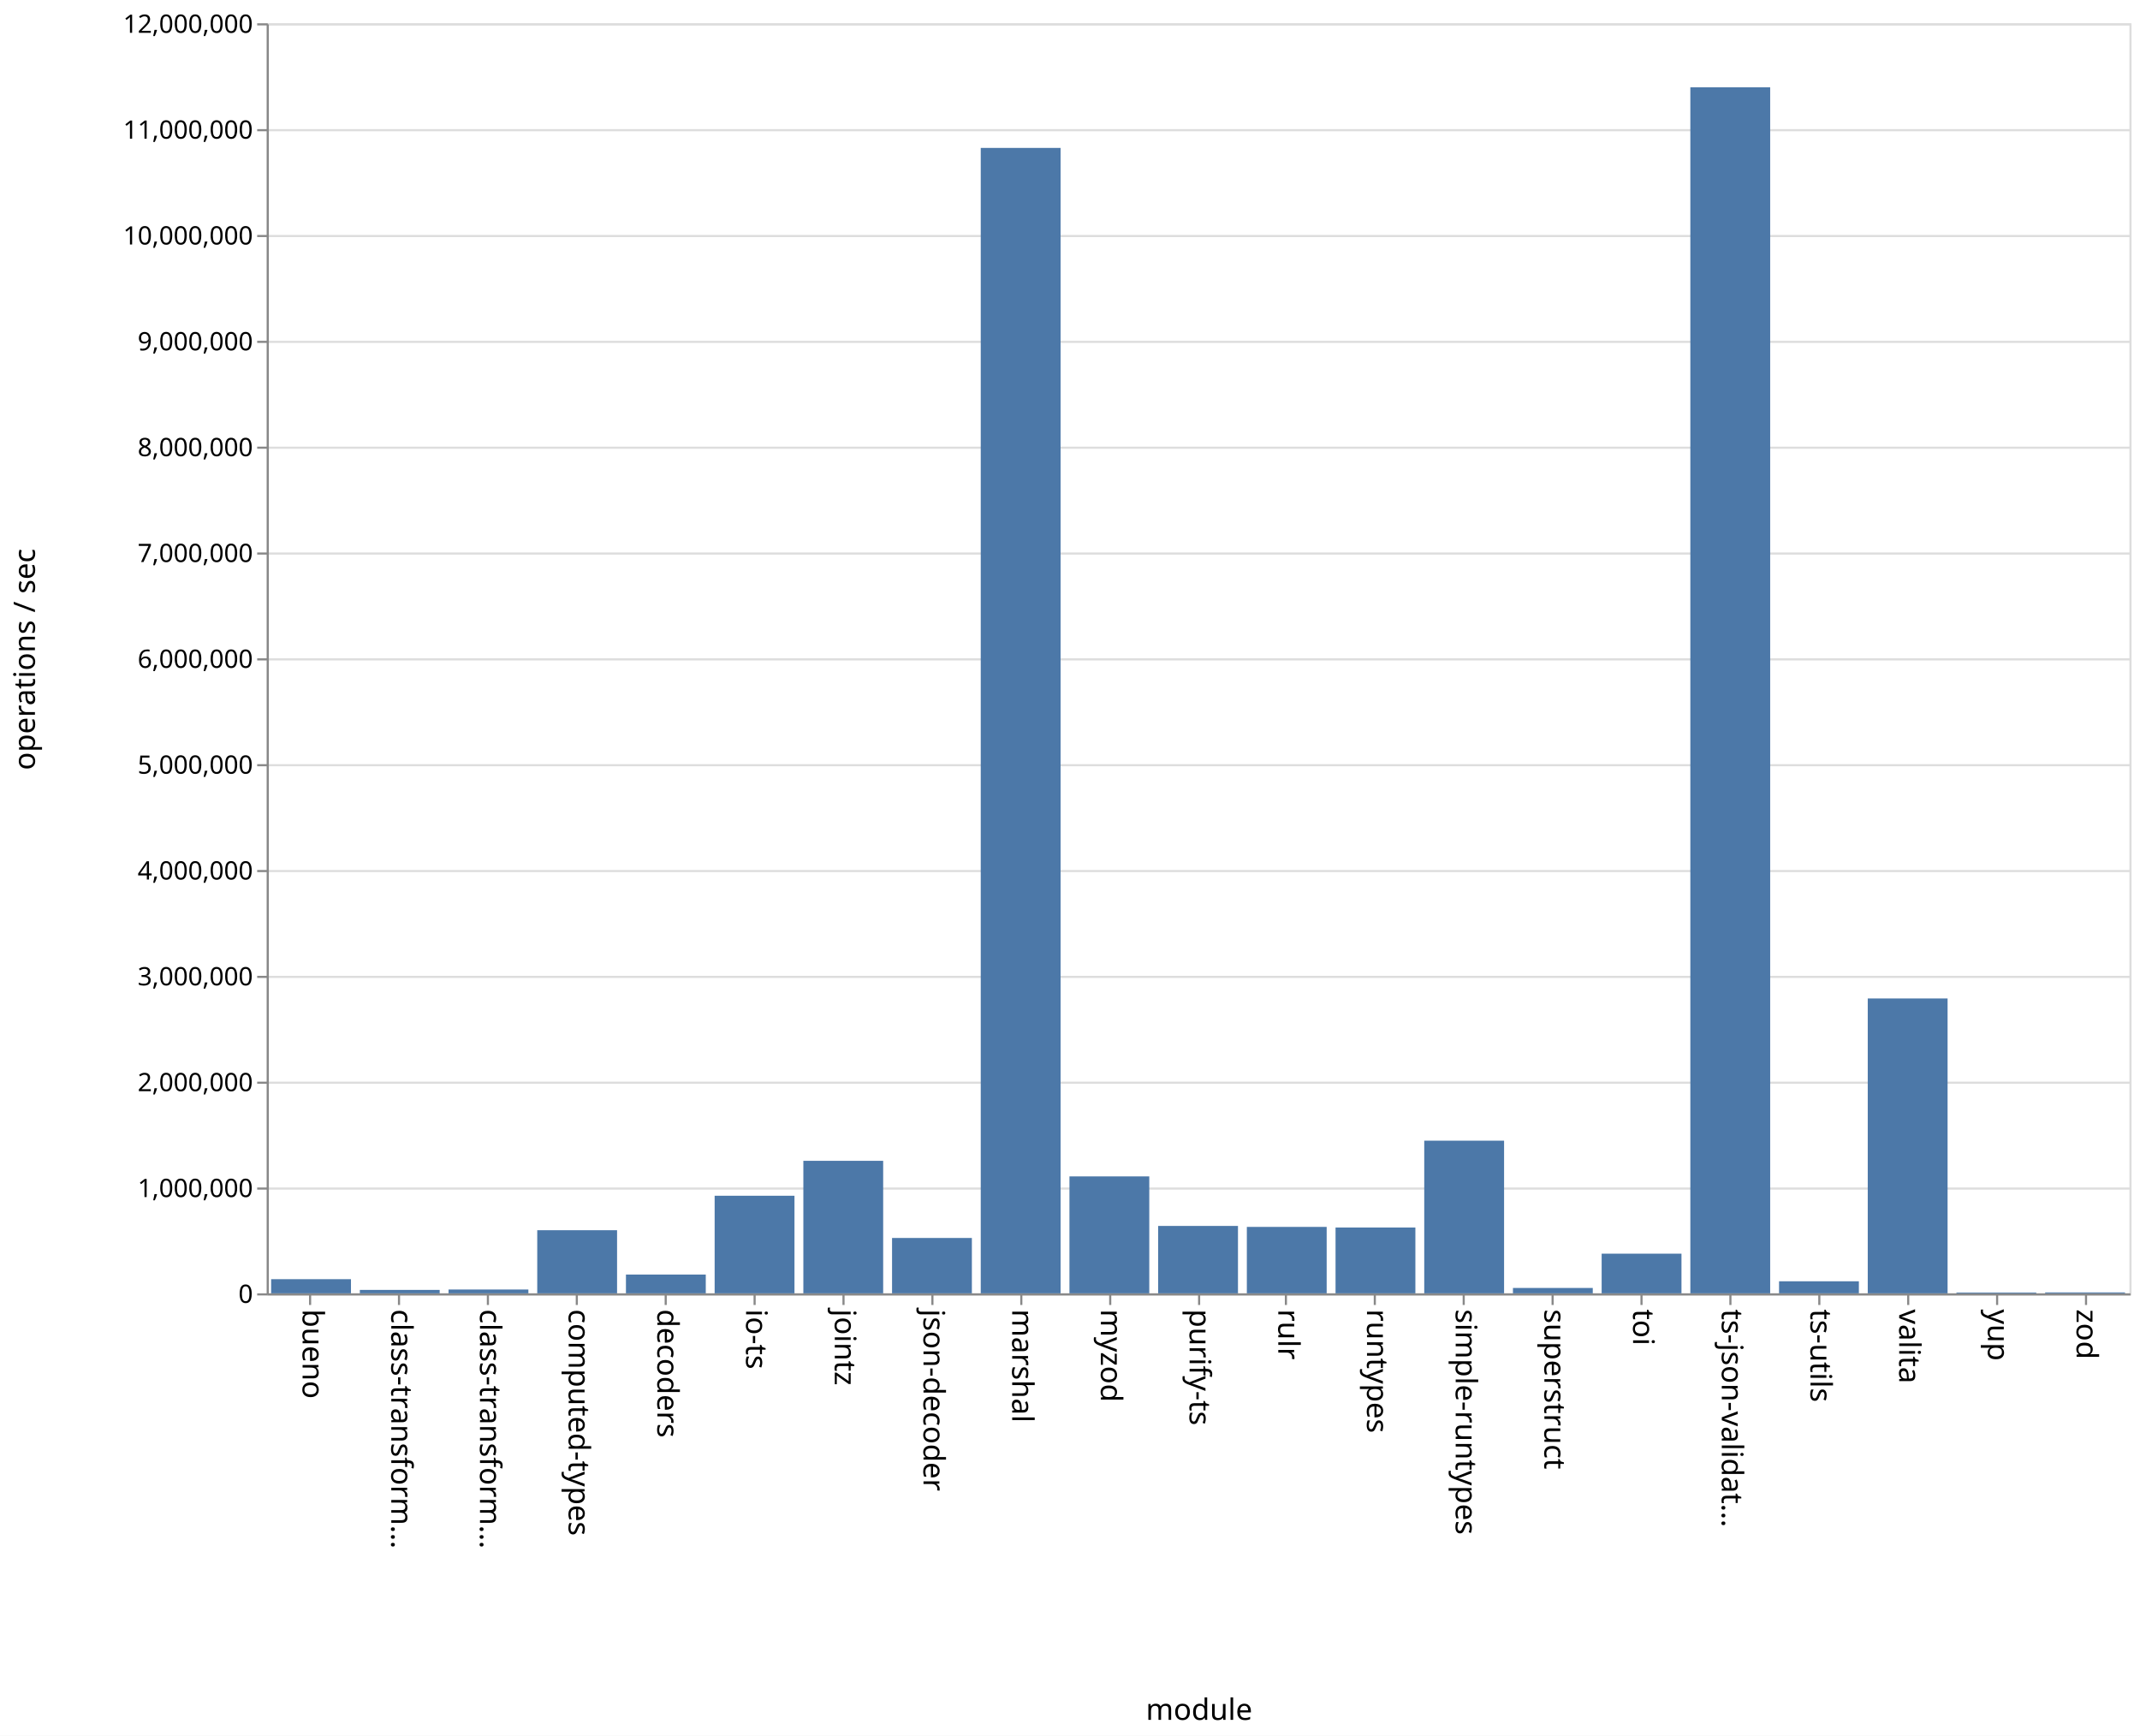
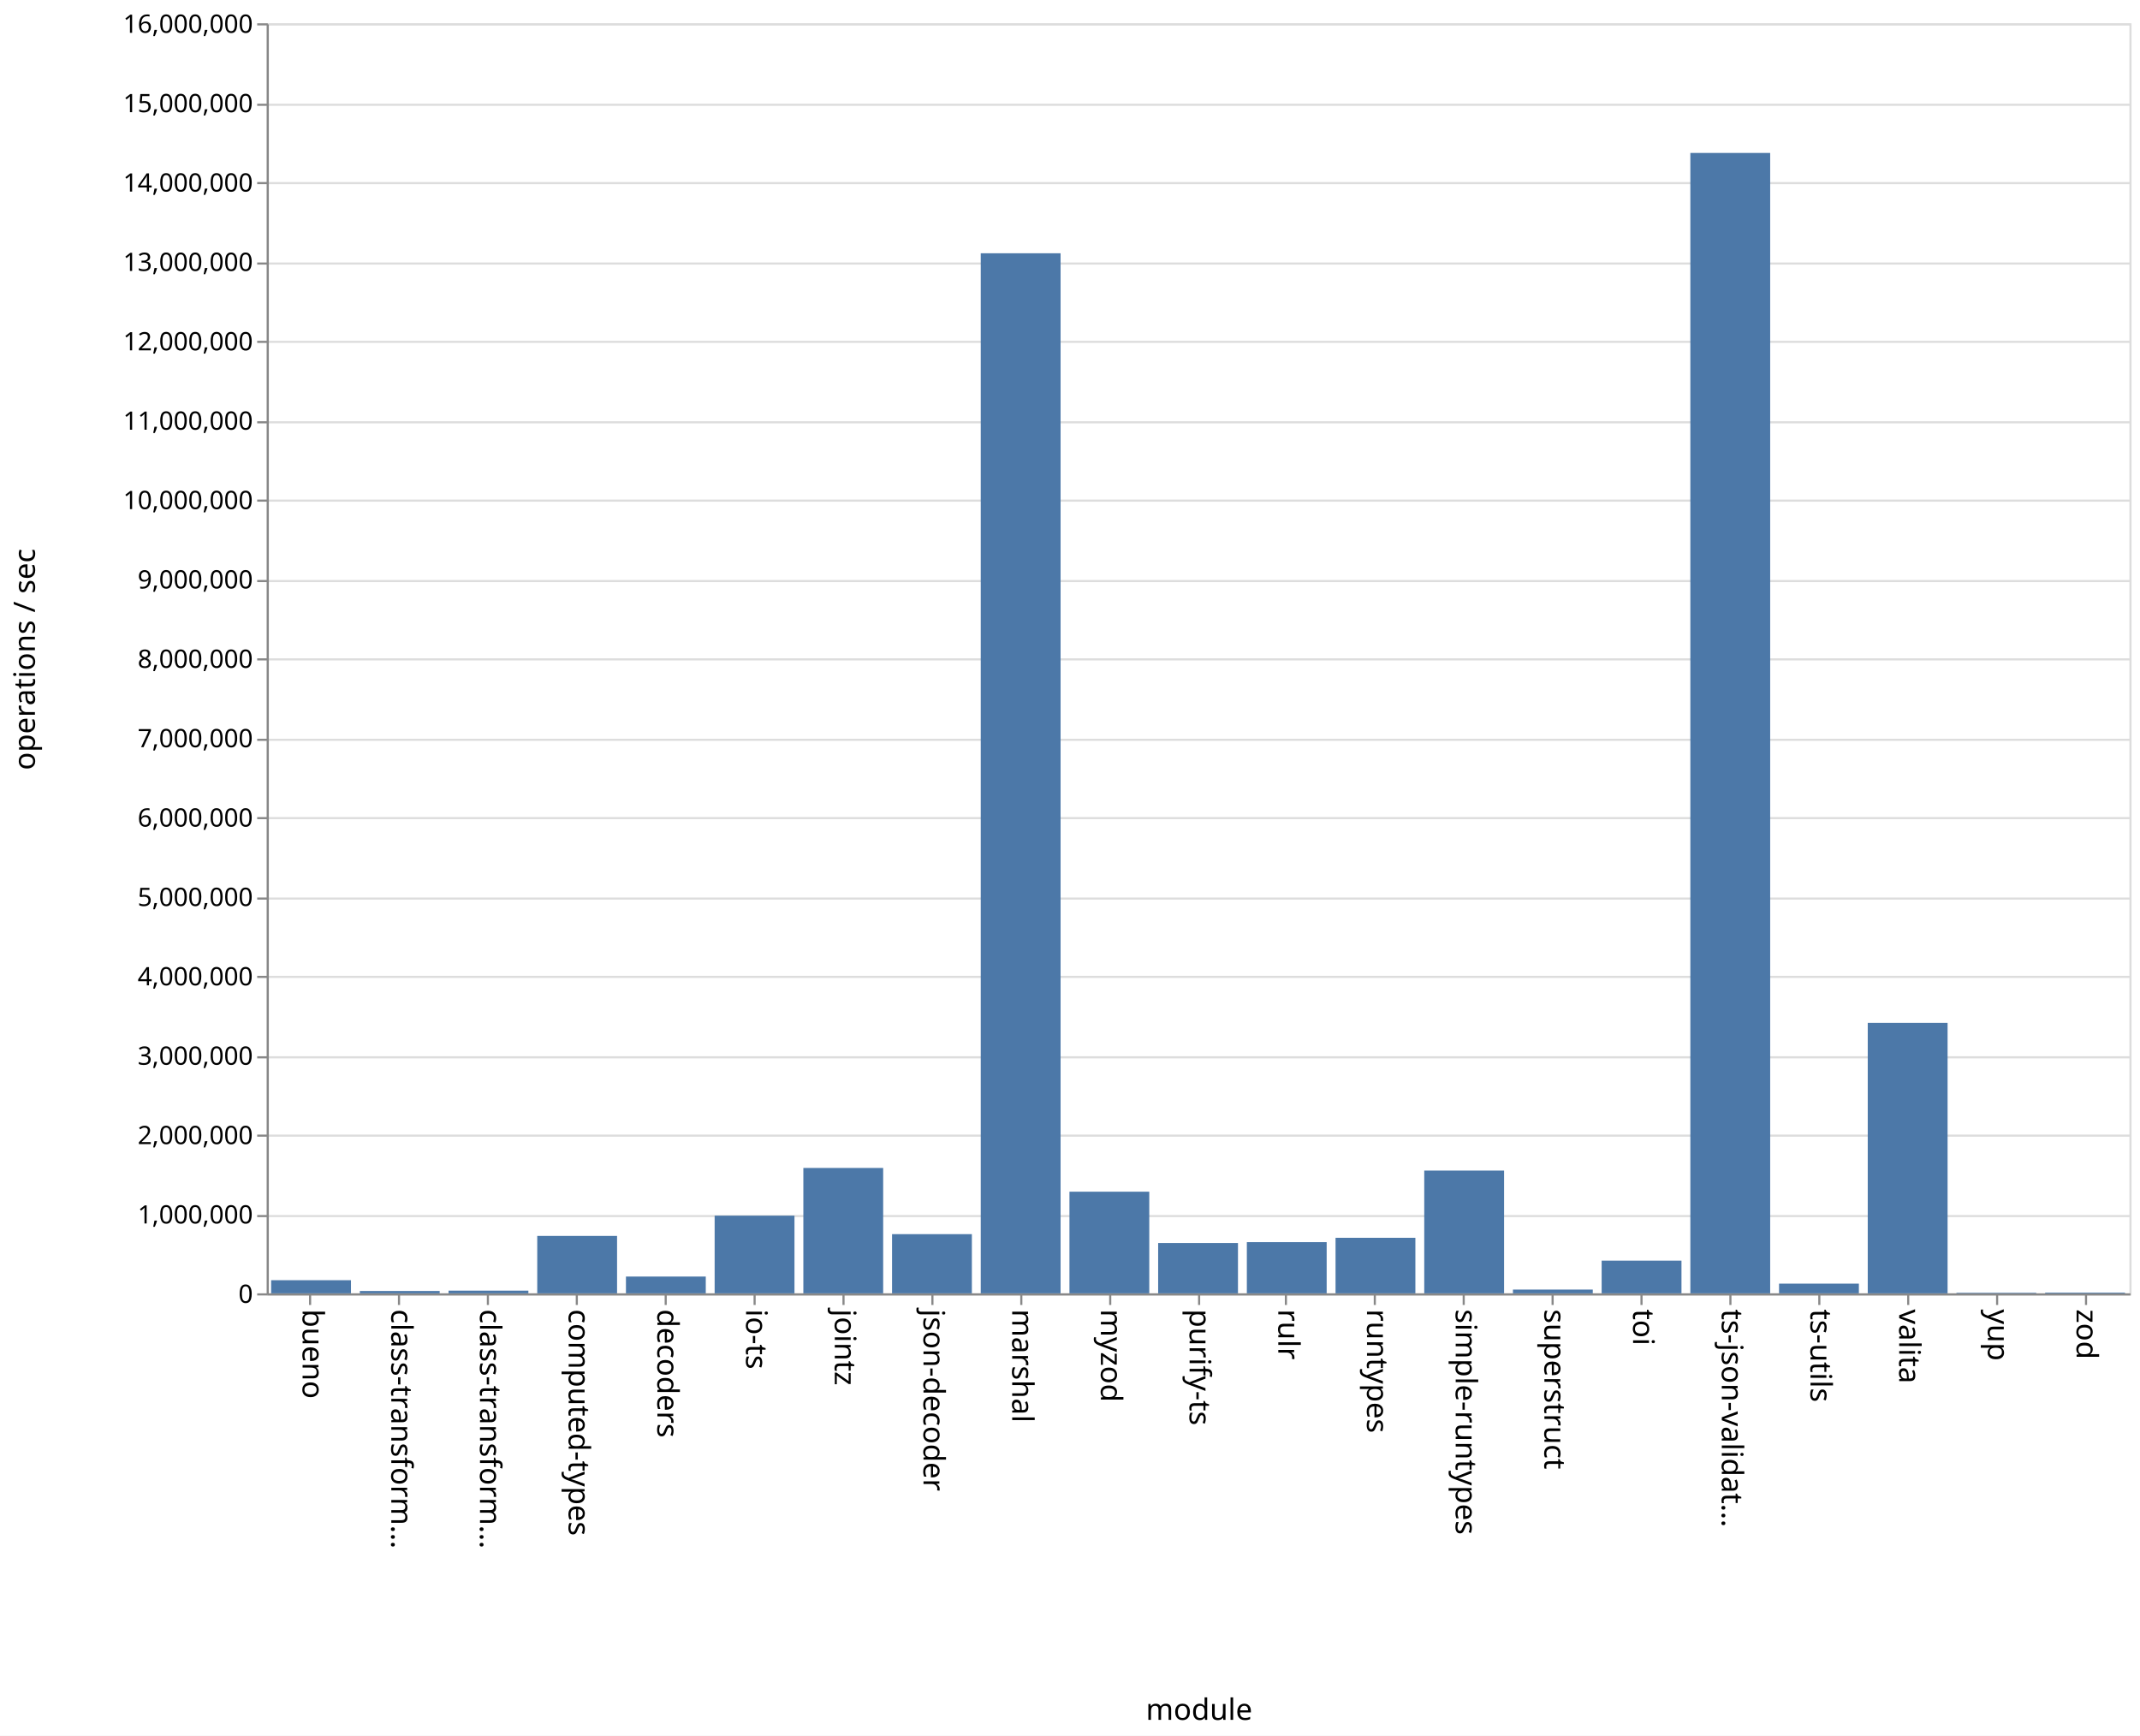
<svg xmlns="http://www.w3.org/2000/svg" class="marks" width="1011" height="820">
  <path fill="#fff" d="M0 0h1011v820H0z" />
  <g class="mark-group role-frame root" aria-roledescription="group mark container" fill="none" stroke-miterlimit="10">
    <path class="background" aria-hidden="true" d="M126.5 11.5h880v600h-880z" stroke="#ddd" />
-     <g class="mark-group role-axis" aria-roledescription="axis" aria-label="Y-axis for a linear scale with values from 0 to 12,000,000">
+     <g class="mark-group role-axis" aria-roledescription="axis" aria-label="Y-axis for a linear scale with values from 0 to 16,000,000">
      <path class="background" aria-hidden="true" d="M126.5 11.5z" pointer-events="none" />
      <g class="mark-rule role-axis-grid" pointer-events="none" stroke="#ddd">
-         <path d="M126.5 611.5h880M126.5 561.5h880M126.5 511.5h880M126.5 461.5h880M126.5 411.5h880M126.5 361.5h880M126.5 311.5h880M126.5 261.5h880M126.5 211.5h880M126.5 161.5h880M126.5 111.5h880M126.5 61.5h880M126.5 11.5h880" />
+         <path d="M126.5 611.5h880M126.5 574.5h880M126.5 536.5h880M126.5 499.5h880M126.5 461.5h880M126.5 424.5h880M126.5 386.5h880M126.5 349.5h880M126.5 311.5h880M126.5 274.5h880M126.5 236.5h880M126.5 199.5h880M126.5 161.5h880M126.5 124.5h880M126.5 86.5h880M126.5 49.5h880M126.5 11.5h880" />
      </g>
    </g>
    <g class="mark-group role-axis" aria-roledescription="axis" aria-label="X-axis titled 'module' for a discrete scale with 21 values: bueno, class-transformer-validator-async, class-transformer-validator-sync, computed-types, decoders, ending with zod">
      <path class="background" aria-hidden="true" d="M126.5 611.5z" pointer-events="none" />
      <g class="mark-rule role-axis-tick" pointer-events="none" stroke="#888">
        <path d="M146.5 611.5v5M188.5 611.5v5M230.5 611.5v5M272.5 611.5v5M314.5 611.5v5M356.5 611.5v5M398.5 611.5v5M440.5 611.5v5M482.5 611.5v5M524.5 611.5v5M566.5 611.5v5M607.5 611.5v5M649.5 611.5v5M691.5 611.5v5M733.5 611.5v5M775.5 611.5v5M817.5 611.5v5M859.5 611.5v5M901.5 611.5v5M943.5 611.5v5M985.5 611.5v5" />
      </g>
      <g class="mark-text role-axis-label" pointer-events="none" font-family="sans-serif" font-size="14" fill="#000">
        <text transform="rotate(90 -237.774 380.726)">bueno</text>
        <text transform="rotate(90 -216.821 401.679)">class-transform…</text>
        <text transform="rotate(90 -195.869 422.631)">class-transform…</text>
        <text transform="rotate(90 -174.917 443.583)">computed-types</text>
        <text transform="rotate(90 -153.964 464.536)">decoders</text>
        <text transform="rotate(90 -133.012 485.488)">io-ts</text>
        <text transform="rotate(90 -112.06 506.44)">jointz</text>
        <text transform="rotate(90 -91.107 527.393)">json-decoder</text>
        <text transform="rotate(90 -70.155 548.345)">marshal</text>
        <text transform="rotate(90 -49.202 569.298)">myzod</text>
        <text transform="rotate(90 -28.25 590.25)">purify-ts</text>
        <text transform="rotate(90 -7.298 611.202)">rulr</text>
        <text transform="rotate(90 13.655 632.155)">runtypes</text>
        <text transform="rotate(90 34.607 653.107)">simple-runtypes</text>
        <text transform="rotate(90 55.56 674.06)">superstruct</text>
        <text transform="rotate(90 76.512 695.012)">toi</text>
        <text transform="rotate(90 97.464 715.964)">ts-json-validat…</text>
        <text transform="rotate(90 118.417 736.917)">ts-utils</text>
        <text transform="rotate(90 139.369 757.869)">valita</text>
        <text transform="rotate(90 160.321 778.821)">yup</text>
        <text transform="rotate(90 181.274 799.774)">zod</text>
      </g>
      <path stroke="#888" d="M126.5 611.5h880" pointer-events="none" />
      <text text-anchor="middle" transform="translate(566.5 812.5)" font-family="sans-serif" font-size="14" fill="#000" pointer-events="none">module</text>
    </g>
-     <g class="mark-group role-axis" aria-roledescription="axis" aria-label="Y-axis titled 'operations / sec' for a linear scale with values from 0 to 12,000,000">
+     <g class="mark-group role-axis" aria-roledescription="axis" aria-label="Y-axis titled 'operations / sec' for a linear scale with values from 0 to 16,000,000">
      <path class="background" aria-hidden="true" d="M126.5 11.5z" pointer-events="none" />
      <g class="mark-rule role-axis-tick" pointer-events="none" stroke="#888">
-         <path d="M126.5 611.5h-5M126.5 561.5h-5M126.5 511.5h-5M126.5 461.5h-5M126.5 411.5h-5M126.5 361.5h-5M126.5 311.5h-5M126.5 261.5h-5M126.5 211.5h-5M126.5 161.5h-5M126.5 111.5h-5M126.5 61.5h-5M126.5 11.5h-5" />
+         <path d="M126.5 611.5h-5M126.5 574.5h-5M126.5 536.5h-5M126.5 499.5h-5M126.5 461.5h-5M126.5 424.5h-5M126.5 386.5h-5M126.5 349.5h-5M126.5 311.5h-5M126.5 274.5h-5M126.5 236.5h-5M126.5 199.5h-5M126.5 161.5h-5M126.5 124.5h-5M126.5 86.5h-5M126.5 49.5h-5M126.5 11.5h-5" />
      </g>
      <g class="mark-text role-axis-label" pointer-events="none" text-anchor="end" font-family="sans-serif" font-size="12" fill="#000">
        <text transform="translate(119.5 615.5)">0</text>
-         <text transform="translate(119.5 565.5)">1,000,000</text>
-         <text transform="translate(119.5 515.5)">2,000,000</text>
-         <text transform="translate(119.5 465.5)">3,000,000</text>
-         <text transform="translate(119.5 415.5)">4,000,000</text>
-         <text transform="translate(119.5 365.5)">5,000,000</text>
-         <text transform="translate(119.5 315.5)">6,000,000</text>
-         <text transform="translate(119.5 265.5)">7,000,000</text>
-         <text transform="translate(119.5 215.5)">8,000,000</text>
-         <text transform="translate(119.5 165.5)">9,000,000</text>
-         <text transform="translate(119.5 115.5)">10,000,000</text>
-         <text transform="translate(119.5 65.5)">11,000,000</text>
-         <text transform="translate(119.5 15.5)">12,000,000</text>
+         <text transform="translate(119.5 578)">1,000,000</text>
+         <text transform="translate(119.5 540.5)">2,000,000</text>
+         <text transform="translate(119.5 503)">3,000,000</text>
+         <text transform="translate(119.5 465.5)">4,000,000</text>
+         <text transform="translate(119.5 428)">5,000,000</text>
+         <text transform="translate(119.5 390.5)">6,000,000</text>
+         <text transform="translate(119.5 353)">7,000,000</text>
+         <text transform="translate(119.5 315.5)">8,000,000</text>
+         <text transform="translate(119.5 278)">9,000,000</text>
+         <text transform="translate(119.5 240.5)">10,000,000</text>
+         <text transform="translate(119.5 203)">11,000,000</text>
+         <text transform="translate(119.5 165.5)">12,000,000</text>
+         <text transform="translate(119.5 128)">13,000,000</text>
+         <text transform="translate(119.5 90.5)">14,000,000</text>
+         <text transform="translate(119.5 53)">15,000,000</text>
+         <text transform="translate(119.5 15.5)">16,000,000</text>
      </g>
      <path stroke="#888" d="M126.5 611.5v-600" pointer-events="none" />
      <text text-anchor="middle" transform="rotate(-90 164 147.5)" font-family="sans-serif" font-size="14" fill="#000" pointer-events="none">operations / sec</text>
    </g>
    <g class="mark-rect role-mark marks" aria-roledescription="rect mark container" fill="#4c78a8">
-       <path d="M128.095 604.303h37.715V611h-37.715zM170 609.369h37.714V611H170zM211.905 609.194h37.714V611h-37.714zM253.81 581.188h37.714V611H253.81zM295.714 602.131h37.715V611h-37.715zM337.619 564.905h37.714V611H337.62zM379.524 548.401h37.714V611h-37.714zM421.429 584.84h37.714V611h-37.714zM463.333 69.888h37.715V611h-37.715zM505.238 555.764h37.714V611h-37.714zM547.143 579.156h37.714V611h-37.714zM589.048 579.61h37.714V611h-37.714zM630.952 579.908h37.715V611h-37.715zM672.857 538.885h37.714V611h-37.714zM714.762 608.464h37.714V611h-37.714zM756.667 592.268h37.714V611h-37.714zM798.571 41.26h37.715V611H798.57zM840.476 605.31h37.714V611h-37.714zM882.381 471.7h37.714V611h-37.714zM924.286 610.619H962V611h-37.714zM966.19 610.562h37.715V611H966.19z" />
+       <path d="M128.095 604.806h37.715V611h-37.715zM170 609.894h37.714V611H170zM211.905 609.722h37.714V611h-37.714zM253.81 583.861h37.714V611H253.81zM295.714 603.067h37.715V611h-37.715zM337.619 574.314h37.714V611H337.62zM379.524 551.762h37.714V611h-37.714zM421.429 583.026h37.714V611h-37.714zM463.333 119.65h37.715V611h-37.715zM505.238 562.966h37.714V611h-37.714zM547.143 587.203h37.714V611h-37.714zM589.048 586.817h37.714V611h-37.714zM630.952 584.76h37.715V611h-37.715zM672.857 553.014h37.714V611h-37.714zM714.762 609.218h37.714V611h-37.714zM756.667 595.551h37.714V611h-37.714zM798.571 72.246h37.715V611H798.57zM840.476 606.413h37.714V611h-37.714zM882.381 483.204h37.714V611h-37.714zM924.286 610.714H962V611h-37.714zM966.19 610.636h37.715V611H966.19z" />
    </g>
  </g>
</svg>
